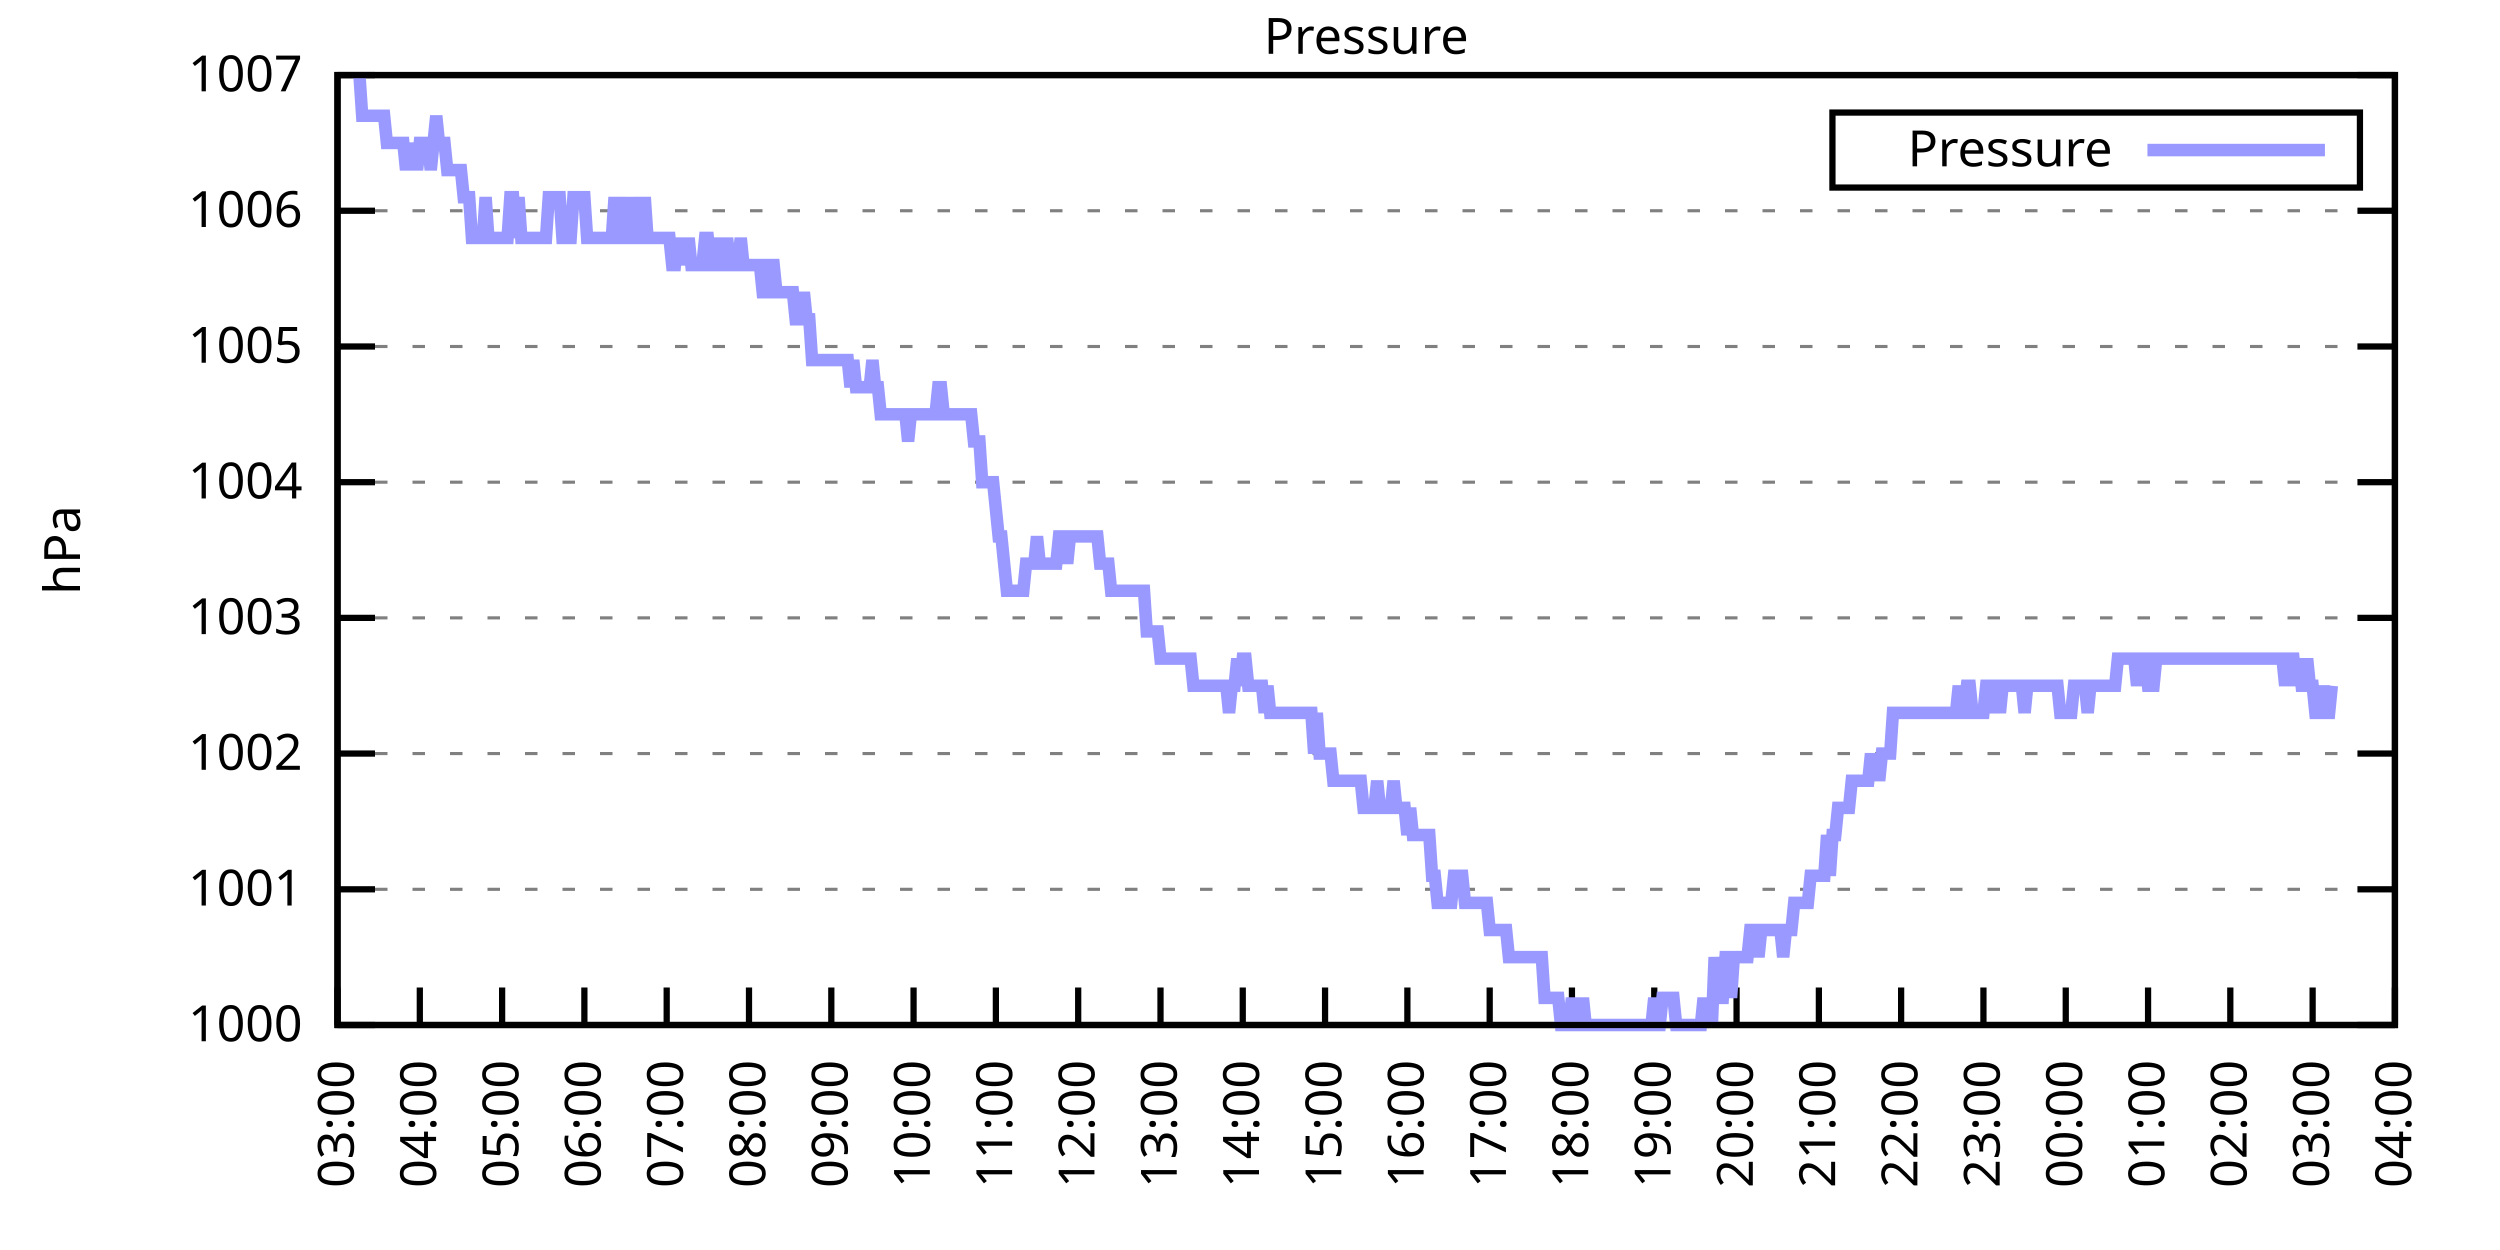
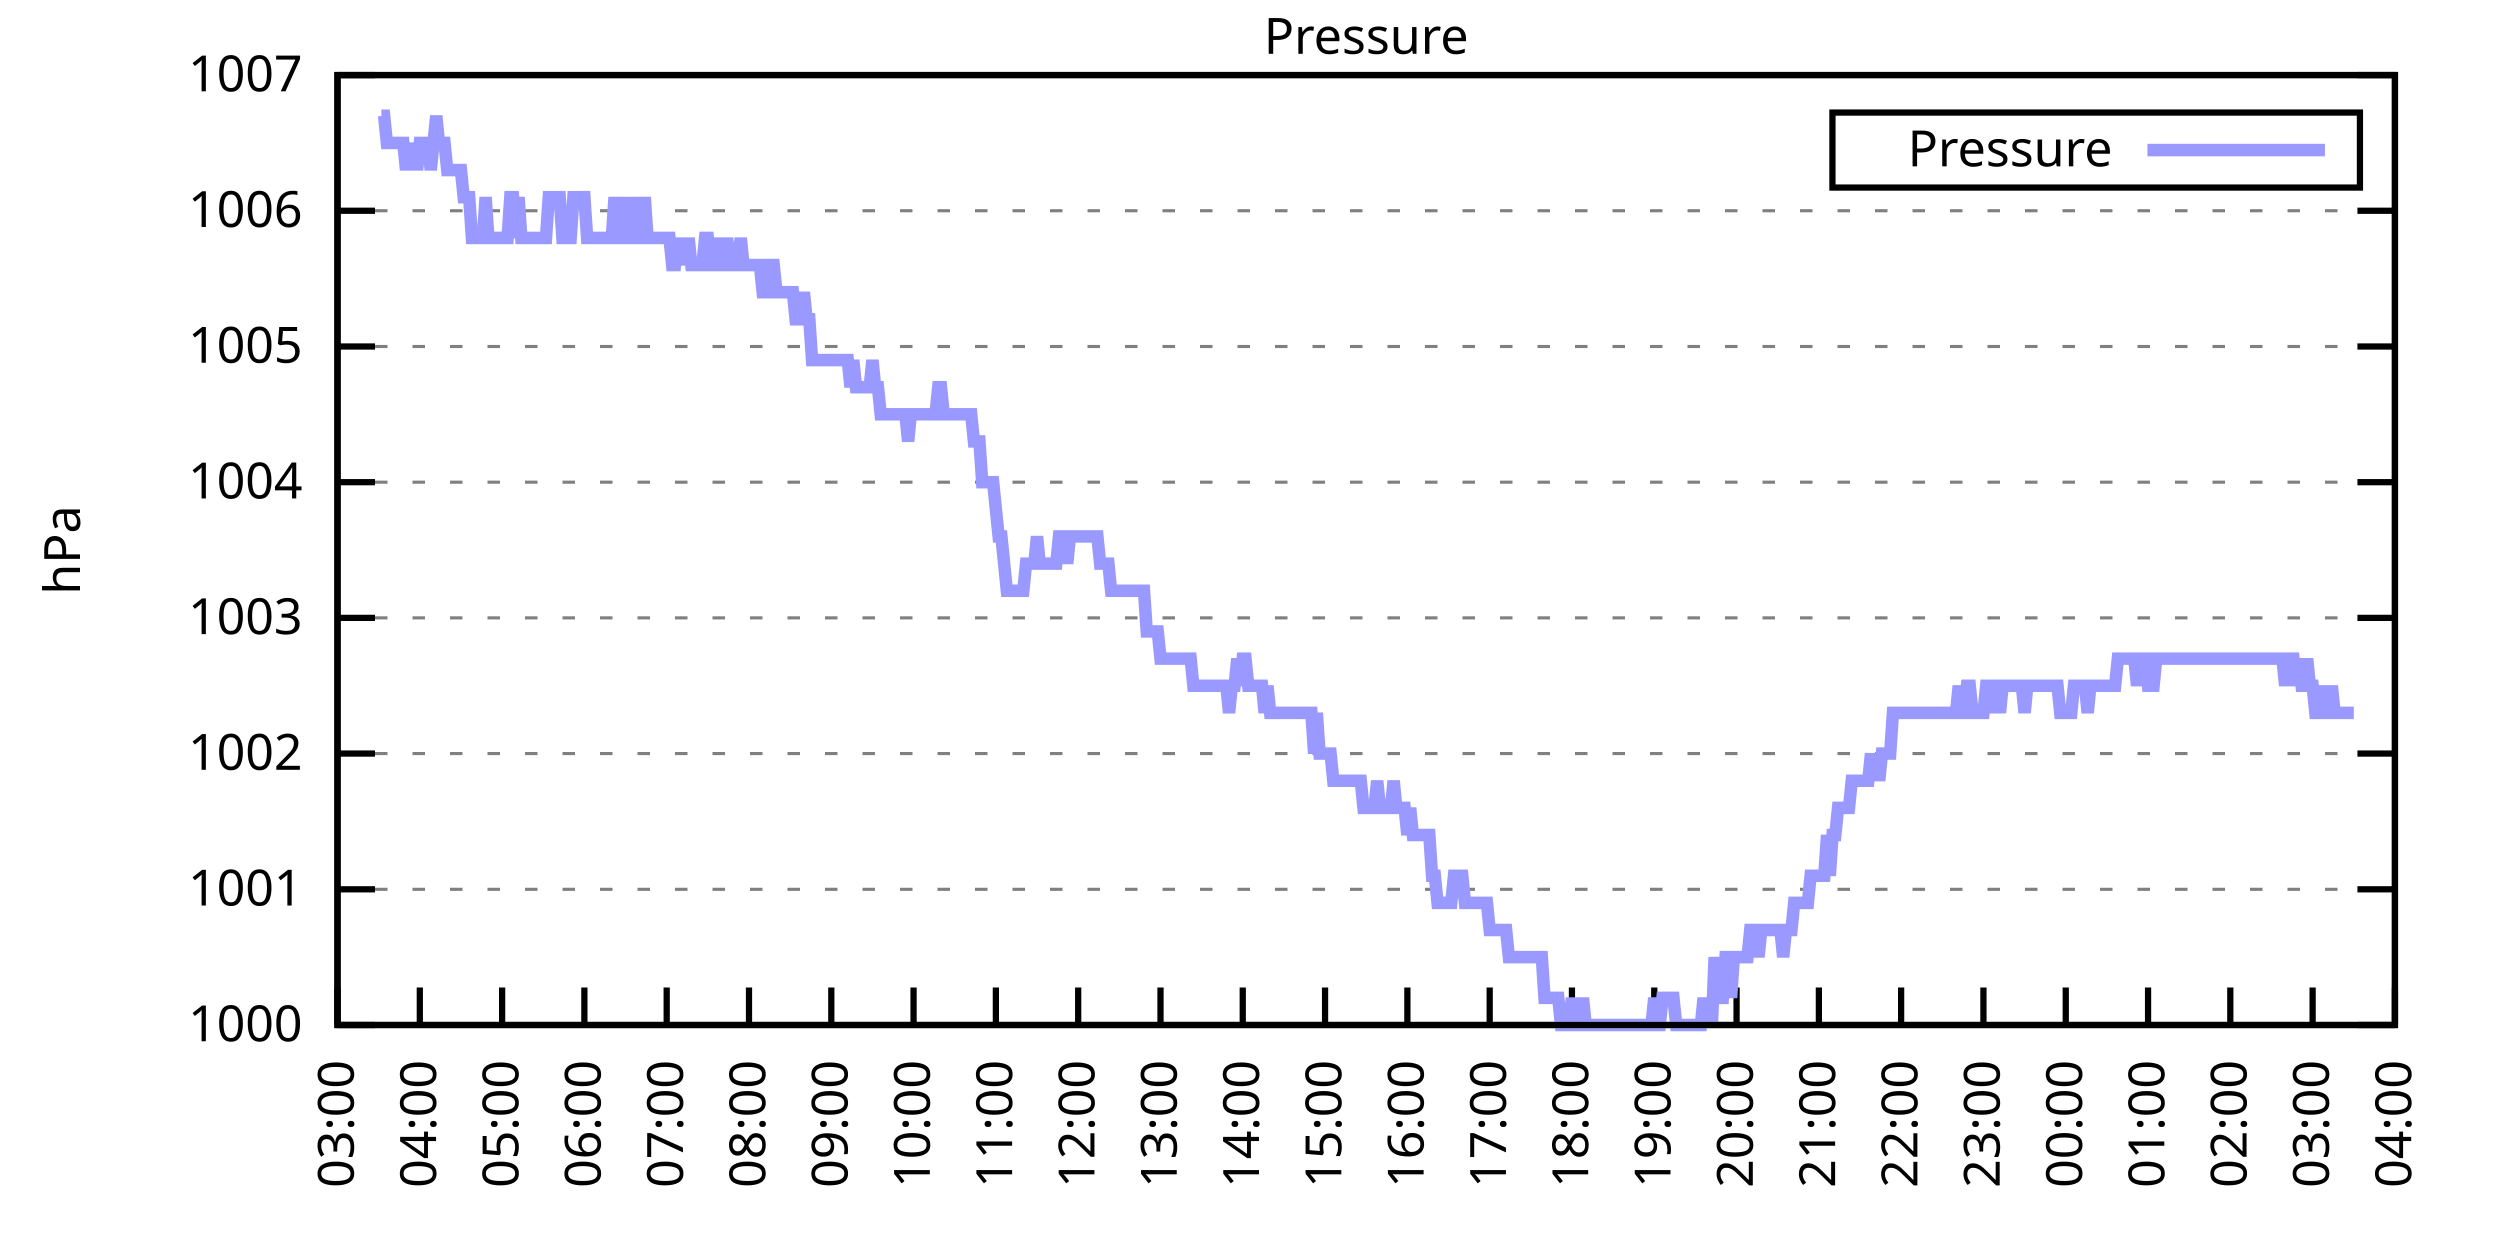
<svg xmlns="http://www.w3.org/2000/svg" xmlns:xlink="http://www.w3.org/1999/xlink" width="400" height="200" viewBox="0 0 400 200">
  <g id="gnuplot_canvas">
    <rect x="0" y="0" width="400" height="200" fill="none" />
    <defs>
      <circle id="gpDot" r="0.5" stroke-width="0.5" stroke="currentColor" />
      <path id="gpPt0" stroke-width="0.333" stroke="currentColor" d="M-1,0 h2 M0,-1 v2" />
      <path id="gpPt1" stroke-width="0.333" stroke="currentColor" d="M-1,-1 L1,1 M1,-1 L-1,1" />
      <path id="gpPt2" stroke-width="0.333" stroke="currentColor" d="M-1,0 L1,0 M0,-1 L0,1 M-1,-1 L1,1 M-1,1 L1,-1" />
      <rect id="gpPt3" stroke-width="0.333" stroke="currentColor" x="-1" y="-1" width="2" height="2" />
      <rect id="gpPt4" stroke-width="0.333" stroke="currentColor" fill="currentColor" x="-1" y="-1" width="2" height="2" />
      <circle id="gpPt5" stroke-width="0.333" stroke="currentColor" cx="0" cy="0" r="1" />
      <use xlink:href="#gpPt5" id="gpPt6" fill="currentColor" stroke="none" />
      <path id="gpPt7" stroke-width="0.333" stroke="currentColor" d="M0,-1.33 L-1.33,0.67 L1.33,0.67 z" />
      <use xlink:href="#gpPt7" id="gpPt8" fill="currentColor" stroke="none" />
      <use xlink:href="#gpPt7" id="gpPt9" stroke="currentColor" transform="rotate(180)" />
      <use xlink:href="#gpPt9" id="gpPt10" fill="currentColor" stroke="none" />
      <use xlink:href="#gpPt3" id="gpPt11" stroke="currentColor" transform="rotate(45)" />
      <use xlink:href="#gpPt11" id="gpPt12" fill="currentColor" stroke="none" />
      <path id="gpPt13" stroke-width="0.333" stroke="currentColor" d="M0,1.330 L1.265,0.411 L0.782,-1.067 L-0.782,-1.076 L-1.265,0.411 z" />
      <use xlink:href="#gpPt13" id="gpPt14" fill="currentColor" stroke="none" />
      <filter id="textbox" filterUnits="objectBoundingBox" x="0" y="0" height="1" width="1">
        <feFlood flood-color="white" flood-opacity="1" result="bgnd" />
        <feComposite in="SourceGraphic" in2="bgnd" operator="atop" />
      </filter>
      <filter id="greybox" filterUnits="objectBoundingBox" x="0" y="0" height="1" width="1">
        <feFlood flood-color="lightgrey" flood-opacity="1" result="grey" />
        <feComposite in="SourceGraphic" in2="grey" operator="atop" />
      </filter>
    </defs>
    <g fill="none" color="white" stroke="currentColor" stroke-width="1.00" stroke-linecap="butt" stroke-linejoin="miter">
</g>
    <g fill="none" color="black" stroke="currentColor" stroke-width="1.00" stroke-linecap="butt" stroke-linejoin="miter">
      <g stroke="none" shape-rendering="crispEdges">
        <polygon fill="rgb(255, 255, 255)" points="54.00,164.00 383.18,164.00 383.18,12.02 54.00,12.02 " />
      </g>
    </g>
    <g fill="none" color="black" stroke="currentColor" stroke-width="1.00" stroke-linecap="butt" stroke-linejoin="miter">
</g>
    <g fill="none" color="black" stroke="black" stroke-width="0.50" stroke-linecap="butt" stroke-linejoin="miter">
</g>
    <g fill="none" color="gray" stroke="currentColor" stroke-width="0.50" stroke-linecap="butt" stroke-linejoin="miter">
      <path stroke="gray" stroke-dasharray="2,4" class="gridline" d="M54.00,164.00 L383.19,164.00  " />
    </g>
    <g fill="none" color="gray" stroke="gray" stroke-width="1.00" stroke-linecap="butt" stroke-linejoin="miter">
</g>
    <g fill="none" color="black" stroke="currentColor" stroke-width="1.00" stroke-linecap="butt" stroke-linejoin="miter">
      <path stroke="black" d="M54.00,164.00 L60.00,164.00 M383.19,164.00 L377.19,164.00  " />
      <g transform="translate(48.40,166.60)" stroke="none" fill="black" font-family="Sans" font-size="8.00" text-anchor="end">
        <text>
          <tspan font-family="Sans"> 1000</tspan>
        </text>
      </g>
    </g>
    <g fill="none" color="black" stroke="currentColor" stroke-width="1.00" stroke-linecap="butt" stroke-linejoin="miter">
</g>
    <g fill="none" color="black" stroke="black" stroke-width="0.50" stroke-linecap="butt" stroke-linejoin="miter">
</g>
    <g fill="none" color="gray" stroke="currentColor" stroke-width="0.50" stroke-linecap="butt" stroke-linejoin="miter">
      <path stroke="gray" stroke-dasharray="2,4" class="gridline" d="M54.00,142.29 L383.19,142.29  " />
    </g>
    <g fill="none" color="gray" stroke="gray" stroke-width="1.00" stroke-linecap="butt" stroke-linejoin="miter">
</g>
    <g fill="none" color="black" stroke="currentColor" stroke-width="1.00" stroke-linecap="butt" stroke-linejoin="miter">
      <path stroke="black" d="M54.00,142.29 L60.00,142.29 M383.19,142.29 L377.19,142.29  " />
      <g transform="translate(48.40,144.89)" stroke="none" fill="black" font-family="Sans" font-size="8.00" text-anchor="end">
        <text>
          <tspan font-family="Sans"> 1001</tspan>
        </text>
      </g>
    </g>
    <g fill="none" color="black" stroke="currentColor" stroke-width="1.00" stroke-linecap="butt" stroke-linejoin="miter">
</g>
    <g fill="none" color="black" stroke="black" stroke-width="0.50" stroke-linecap="butt" stroke-linejoin="miter">
</g>
    <g fill="none" color="gray" stroke="currentColor" stroke-width="0.50" stroke-linecap="butt" stroke-linejoin="miter">
      <path stroke="gray" stroke-dasharray="2,4" class="gridline" d="M54.00,120.57 L383.19,120.57  " />
    </g>
    <g fill="none" color="gray" stroke="gray" stroke-width="1.00" stroke-linecap="butt" stroke-linejoin="miter">
</g>
    <g fill="none" color="black" stroke="currentColor" stroke-width="1.00" stroke-linecap="butt" stroke-linejoin="miter">
      <path stroke="black" d="M54.00,120.57 L60.00,120.57 M383.19,120.57 L377.19,120.57  " />
      <g transform="translate(48.40,123.17)" stroke="none" fill="black" font-family="Sans" font-size="8.00" text-anchor="end">
        <text>
          <tspan font-family="Sans"> 1002</tspan>
        </text>
      </g>
    </g>
    <g fill="none" color="black" stroke="currentColor" stroke-width="1.00" stroke-linecap="butt" stroke-linejoin="miter">
</g>
    <g fill="none" color="black" stroke="black" stroke-width="0.50" stroke-linecap="butt" stroke-linejoin="miter">
</g>
    <g fill="none" color="gray" stroke="currentColor" stroke-width="0.50" stroke-linecap="butt" stroke-linejoin="miter">
      <path stroke="gray" stroke-dasharray="2,4" class="gridline" d="M54.00,98.86 L383.19,98.86  " />
    </g>
    <g fill="none" color="gray" stroke="gray" stroke-width="1.00" stroke-linecap="butt" stroke-linejoin="miter">
</g>
    <g fill="none" color="black" stroke="currentColor" stroke-width="1.00" stroke-linecap="butt" stroke-linejoin="miter">
      <path stroke="black" d="M54.00,98.86 L60.00,98.86 M383.19,98.86 L377.19,98.86  " />
      <g transform="translate(48.40,101.46)" stroke="none" fill="black" font-family="Sans" font-size="8.00" text-anchor="end">
        <text>
          <tspan font-family="Sans"> 1003</tspan>
        </text>
      </g>
    </g>
    <g fill="none" color="black" stroke="currentColor" stroke-width="1.00" stroke-linecap="butt" stroke-linejoin="miter">
</g>
    <g fill="none" color="black" stroke="black" stroke-width="0.50" stroke-linecap="butt" stroke-linejoin="miter">
</g>
    <g fill="none" color="gray" stroke="currentColor" stroke-width="0.50" stroke-linecap="butt" stroke-linejoin="miter">
      <path stroke="gray" stroke-dasharray="2,4" class="gridline" d="M54.00,77.15 L383.19,77.15  " />
    </g>
    <g fill="none" color="gray" stroke="gray" stroke-width="1.00" stroke-linecap="butt" stroke-linejoin="miter">
</g>
    <g fill="none" color="black" stroke="currentColor" stroke-width="1.00" stroke-linecap="butt" stroke-linejoin="miter">
      <path stroke="black" d="M54.00,77.15 L60.00,77.15 M383.19,77.15 L377.19,77.15  " />
      <g transform="translate(48.40,79.75)" stroke="none" fill="black" font-family="Sans" font-size="8.00" text-anchor="end">
        <text>
          <tspan font-family="Sans"> 1004</tspan>
        </text>
      </g>
    </g>
    <g fill="none" color="black" stroke="currentColor" stroke-width="1.00" stroke-linecap="butt" stroke-linejoin="miter">
</g>
    <g fill="none" color="black" stroke="black" stroke-width="0.50" stroke-linecap="butt" stroke-linejoin="miter">
</g>
    <g fill="none" color="gray" stroke="currentColor" stroke-width="0.50" stroke-linecap="butt" stroke-linejoin="miter">
      <path stroke="gray" stroke-dasharray="2,4" class="gridline" d="M54.00,55.44 L383.19,55.44  " />
    </g>
    <g fill="none" color="gray" stroke="gray" stroke-width="1.00" stroke-linecap="butt" stroke-linejoin="miter">
</g>
    <g fill="none" color="black" stroke="currentColor" stroke-width="1.00" stroke-linecap="butt" stroke-linejoin="miter">
      <path stroke="black" d="M54.00,55.44 L60.00,55.44 M383.19,55.44 L377.19,55.44  " />
      <g transform="translate(48.40,58.04)" stroke="none" fill="black" font-family="Sans" font-size="8.00" text-anchor="end">
        <text>
          <tspan font-family="Sans"> 1005</tspan>
        </text>
      </g>
    </g>
    <g fill="none" color="black" stroke="currentColor" stroke-width="1.00" stroke-linecap="butt" stroke-linejoin="miter">
</g>
    <g fill="none" color="black" stroke="black" stroke-width="0.50" stroke-linecap="butt" stroke-linejoin="miter">
</g>
    <g fill="none" color="gray" stroke="currentColor" stroke-width="0.50" stroke-linecap="butt" stroke-linejoin="miter">
      <path stroke="gray" stroke-dasharray="2,4" class="gridline" d="M54.00,33.72 L383.19,33.72  " />
    </g>
    <g fill="none" color="gray" stroke="gray" stroke-width="1.00" stroke-linecap="butt" stroke-linejoin="miter">
</g>
    <g fill="none" color="black" stroke="currentColor" stroke-width="1.00" stroke-linecap="butt" stroke-linejoin="miter">
      <path stroke="black" d="M54.00,33.72 L60.00,33.72 M383.19,33.72 L377.19,33.72  " />
      <g transform="translate(48.40,36.32)" stroke="none" fill="black" font-family="Sans" font-size="8.00" text-anchor="end">
        <text>
          <tspan font-family="Sans"> 1006</tspan>
        </text>
      </g>
    </g>
    <g fill="none" color="black" stroke="currentColor" stroke-width="1.00" stroke-linecap="butt" stroke-linejoin="miter">
</g>
    <g fill="none" color="black" stroke="black" stroke-width="0.50" stroke-linecap="butt" stroke-linejoin="miter">
</g>
    <g fill="none" color="gray" stroke="currentColor" stroke-width="0.50" stroke-linecap="butt" stroke-linejoin="miter">
      <path stroke="gray" stroke-dasharray="2,4" class="gridline" d="M54.00,12.01 L383.19,12.01  " />
    </g>
    <g fill="none" color="gray" stroke="gray" stroke-width="1.00" stroke-linecap="butt" stroke-linejoin="miter">
</g>
    <g fill="none" color="black" stroke="currentColor" stroke-width="1.00" stroke-linecap="butt" stroke-linejoin="miter">
      <path stroke="black" d="M54.00,12.01 L60.00,12.01 M383.19,12.01 L377.19,12.01  " />
      <g transform="translate(48.40,14.61)" stroke="none" fill="black" font-family="Sans" font-size="8.00" text-anchor="end">
        <text>
          <tspan font-family="Sans"> 1007</tspan>
        </text>
      </g>
    </g>
    <g fill="none" color="black" stroke="currentColor" stroke-width="1.00" stroke-linecap="butt" stroke-linejoin="miter">
      <path stroke="black" d="M54.00,164.00 L54.00,158.00  " />
      <g transform="translate(56.60,169.60) rotate(270.00)" stroke="none" fill="black" font-family="Sans" font-size="8.00" text-anchor="end">
        <text>
          <tspan font-family="Sans">03:00</tspan>
        </text>
      </g>
    </g>
    <g fill="none" color="black" stroke="currentColor" stroke-width="1.00" stroke-linecap="butt" stroke-linejoin="miter">
      <path stroke="black" d="M67.17,164.00 L67.17,158.00  " />
      <g transform="translate(69.77,169.60) rotate(270.00)" stroke="none" fill="black" font-family="Sans" font-size="8.00" text-anchor="end">
        <text>
          <tspan font-family="Sans">04:00</tspan>
        </text>
      </g>
    </g>
    <g fill="none" color="black" stroke="currentColor" stroke-width="1.00" stroke-linecap="butt" stroke-linejoin="miter">
      <path stroke="black" d="M80.34,164.00 L80.34,158.00  " />
      <g transform="translate(82.94,169.60) rotate(270.00)" stroke="none" fill="black" font-family="Sans" font-size="8.00" text-anchor="end">
        <text>
          <tspan font-family="Sans">05:00</tspan>
        </text>
      </g>
    </g>
    <g fill="none" color="black" stroke="currentColor" stroke-width="1.00" stroke-linecap="butt" stroke-linejoin="miter">
      <path stroke="black" d="M93.50,164.00 L93.50,158.00  " />
      <g transform="translate(96.10,169.60) rotate(270.00)" stroke="none" fill="black" font-family="Sans" font-size="8.00" text-anchor="end">
        <text>
          <tspan font-family="Sans">06:00</tspan>
        </text>
      </g>
    </g>
    <g fill="none" color="black" stroke="currentColor" stroke-width="1.00" stroke-linecap="butt" stroke-linejoin="miter">
      <path stroke="black" d="M106.67,164.00 L106.67,158.00  " />
      <g transform="translate(109.27,169.60) rotate(270.00)" stroke="none" fill="black" font-family="Sans" font-size="8.00" text-anchor="end">
        <text>
          <tspan font-family="Sans">07:00</tspan>
        </text>
      </g>
    </g>
    <g fill="none" color="black" stroke="currentColor" stroke-width="1.00" stroke-linecap="butt" stroke-linejoin="miter">
      <path stroke="black" d="M119.84,164.00 L119.84,158.00  " />
      <g transform="translate(122.44,169.60) rotate(270.00)" stroke="none" fill="black" font-family="Sans" font-size="8.00" text-anchor="end">
        <text>
          <tspan font-family="Sans">08:00</tspan>
        </text>
      </g>
    </g>
    <g fill="none" color="black" stroke="currentColor" stroke-width="1.00" stroke-linecap="butt" stroke-linejoin="miter">
      <path stroke="black" d="M133.01,164.00 L133.01,158.00  " />
      <g transform="translate(135.61,169.60) rotate(270.00)" stroke="none" fill="black" font-family="Sans" font-size="8.00" text-anchor="end">
        <text>
          <tspan font-family="Sans">09:00</tspan>
        </text>
      </g>
    </g>
    <g fill="none" color="black" stroke="currentColor" stroke-width="1.00" stroke-linecap="butt" stroke-linejoin="miter">
      <path stroke="black" d="M146.17,164.00 L146.17,158.00  " />
      <g transform="translate(148.77,169.60) rotate(270.00)" stroke="none" fill="black" font-family="Sans" font-size="8.00" text-anchor="end">
        <text>
          <tspan font-family="Sans">10:00</tspan>
        </text>
      </g>
    </g>
    <g fill="none" color="black" stroke="currentColor" stroke-width="1.00" stroke-linecap="butt" stroke-linejoin="miter">
      <path stroke="black" d="M159.34,164.00 L159.34,158.00  " />
      <g transform="translate(161.94,169.60) rotate(270.00)" stroke="none" fill="black" font-family="Sans" font-size="8.00" text-anchor="end">
        <text>
          <tspan font-family="Sans">11:00</tspan>
        </text>
      </g>
    </g>
    <g fill="none" color="black" stroke="currentColor" stroke-width="1.00" stroke-linecap="butt" stroke-linejoin="miter">
      <path stroke="black" d="M172.51,164.00 L172.51,158.00  " />
      <g transform="translate(175.11,169.60) rotate(270.00)" stroke="none" fill="black" font-family="Sans" font-size="8.00" text-anchor="end">
        <text>
          <tspan font-family="Sans">12:00</tspan>
        </text>
      </g>
    </g>
    <g fill="none" color="black" stroke="currentColor" stroke-width="1.00" stroke-linecap="butt" stroke-linejoin="miter">
      <path stroke="black" d="M185.68,164.00 L185.68,158.00  " />
      <g transform="translate(188.28,169.60) rotate(270.00)" stroke="none" fill="black" font-family="Sans" font-size="8.00" text-anchor="end">
        <text>
          <tspan font-family="Sans">13:00</tspan>
        </text>
      </g>
    </g>
    <g fill="none" color="black" stroke="currentColor" stroke-width="1.00" stroke-linecap="butt" stroke-linejoin="miter">
      <path stroke="black" d="M198.84,164.00 L198.84,158.00  " />
      <g transform="translate(201.44,169.60) rotate(270.00)" stroke="none" fill="black" font-family="Sans" font-size="8.00" text-anchor="end">
        <text>
          <tspan font-family="Sans">14:00</tspan>
        </text>
      </g>
    </g>
    <g fill="none" color="black" stroke="currentColor" stroke-width="1.00" stroke-linecap="butt" stroke-linejoin="miter">
      <path stroke="black" d="M212.01,164.00 L212.01,158.00  " />
      <g transform="translate(214.61,169.60) rotate(270.00)" stroke="none" fill="black" font-family="Sans" font-size="8.00" text-anchor="end">
        <text>
          <tspan font-family="Sans">15:00</tspan>
        </text>
      </g>
    </g>
    <g fill="none" color="black" stroke="currentColor" stroke-width="1.00" stroke-linecap="butt" stroke-linejoin="miter">
      <path stroke="black" d="M225.18,164.00 L225.18,158.00  " />
      <g transform="translate(227.78,169.60) rotate(270.00)" stroke="none" fill="black" font-family="Sans" font-size="8.00" text-anchor="end">
        <text>
          <tspan font-family="Sans">16:00</tspan>
        </text>
      </g>
    </g>
    <g fill="none" color="black" stroke="currentColor" stroke-width="1.00" stroke-linecap="butt" stroke-linejoin="miter">
      <path stroke="black" d="M238.35,164.00 L238.35,158.00  " />
      <g transform="translate(240.95,169.60) rotate(270.00)" stroke="none" fill="black" font-family="Sans" font-size="8.00" text-anchor="end">
        <text>
          <tspan font-family="Sans">17:00</tspan>
        </text>
      </g>
    </g>
    <g fill="none" color="black" stroke="currentColor" stroke-width="1.00" stroke-linecap="butt" stroke-linejoin="miter">
      <path stroke="black" d="M251.51,164.00 L251.51,158.00  " />
      <g transform="translate(254.11,169.60) rotate(270.00)" stroke="none" fill="black" font-family="Sans" font-size="8.00" text-anchor="end">
        <text>
          <tspan font-family="Sans">18:00</tspan>
        </text>
      </g>
    </g>
    <g fill="none" color="black" stroke="currentColor" stroke-width="1.00" stroke-linecap="butt" stroke-linejoin="miter">
      <path stroke="black" d="M264.68,164.00 L264.68,158.00  " />
      <g transform="translate(267.28,169.60) rotate(270.00)" stroke="none" fill="black" font-family="Sans" font-size="8.00" text-anchor="end">
        <text>
          <tspan font-family="Sans">19:00</tspan>
        </text>
      </g>
    </g>
    <g fill="none" color="black" stroke="currentColor" stroke-width="1.00" stroke-linecap="butt" stroke-linejoin="miter">
      <path stroke="black" d="M277.85,164.00 L277.85,158.00  " />
      <g transform="translate(280.45,169.60) rotate(270.00)" stroke="none" fill="black" font-family="Sans" font-size="8.00" text-anchor="end">
        <text>
          <tspan font-family="Sans">20:00</tspan>
        </text>
      </g>
    </g>
    <g fill="none" color="black" stroke="currentColor" stroke-width="1.00" stroke-linecap="butt" stroke-linejoin="miter">
      <path stroke="black" d="M291.02,164.00 L291.02,158.00  " />
      <g transform="translate(293.62,169.60) rotate(270.00)" stroke="none" fill="black" font-family="Sans" font-size="8.00" text-anchor="end">
        <text>
          <tspan font-family="Sans">21:00</tspan>
        </text>
      </g>
    </g>
    <g fill="none" color="black" stroke="currentColor" stroke-width="1.00" stroke-linecap="butt" stroke-linejoin="miter">
      <path stroke="black" d="M304.18,164.00 L304.18,158.00  " />
      <g transform="translate(306.78,169.60) rotate(270.00)" stroke="none" fill="black" font-family="Sans" font-size="8.00" text-anchor="end">
        <text>
          <tspan font-family="Sans">22:00</tspan>
        </text>
      </g>
    </g>
    <g fill="none" color="black" stroke="currentColor" stroke-width="1.00" stroke-linecap="butt" stroke-linejoin="miter">
      <path stroke="black" d="M317.35,164.00 L317.35,158.00  " />
      <g transform="translate(319.95,169.60) rotate(270.00)" stroke="none" fill="black" font-family="Sans" font-size="8.00" text-anchor="end">
        <text>
          <tspan font-family="Sans">23:00</tspan>
        </text>
      </g>
    </g>
    <g fill="none" color="black" stroke="currentColor" stroke-width="1.00" stroke-linecap="butt" stroke-linejoin="miter">
      <path stroke="black" d="M330.52,164.00 L330.52,158.00  " />
      <g transform="translate(333.12,169.60) rotate(270.00)" stroke="none" fill="black" font-family="Sans" font-size="8.00" text-anchor="end">
        <text>
          <tspan font-family="Sans">00:00</tspan>
        </text>
      </g>
    </g>
    <g fill="none" color="black" stroke="currentColor" stroke-width="1.00" stroke-linecap="butt" stroke-linejoin="miter">
      <path stroke="black" d="M343.69,164.00 L343.69,158.00  " />
      <g transform="translate(346.29,169.60) rotate(270.00)" stroke="none" fill="black" font-family="Sans" font-size="8.00" text-anchor="end">
        <text>
          <tspan font-family="Sans">01:00</tspan>
        </text>
      </g>
    </g>
    <g fill="none" color="black" stroke="currentColor" stroke-width="1.00" stroke-linecap="butt" stroke-linejoin="miter">
      <path stroke="black" d="M356.85,164.00 L356.85,158.00  " />
      <g transform="translate(359.45,169.60) rotate(270.00)" stroke="none" fill="black" font-family="Sans" font-size="8.00" text-anchor="end">
        <text>
          <tspan font-family="Sans">02:00</tspan>
        </text>
      </g>
    </g>
    <g fill="none" color="black" stroke="currentColor" stroke-width="1.00" stroke-linecap="butt" stroke-linejoin="miter">
      <path stroke="black" d="M370.02,164.00 L370.02,158.00  " />
      <g transform="translate(372.62,169.60) rotate(270.00)" stroke="none" fill="black" font-family="Sans" font-size="8.00" text-anchor="end">
        <text>
          <tspan font-family="Sans">03:00</tspan>
        </text>
      </g>
    </g>
    <g fill="none" color="black" stroke="currentColor" stroke-width="1.00" stroke-linecap="butt" stroke-linejoin="miter">
      <path stroke="black" d="M383.19,164.00 L383.19,158.00  " />
      <g transform="translate(385.79,169.60) rotate(270.00)" stroke="none" fill="black" font-family="Sans" font-size="8.00" text-anchor="end">
        <text>
          <tspan font-family="Sans">04:00</tspan>
        </text>
      </g>
    </g>
    <g fill="none" color="black" stroke="currentColor" stroke-width="1.00" stroke-linecap="butt" stroke-linejoin="miter">
</g>
    <g fill="none" color="black" stroke="currentColor" stroke-width="1.00" stroke-linecap="butt" stroke-linejoin="miter">
      <path stroke="black" d="M54.00,12.01 L54.00,164.00 L383.19,164.00 L383.19,12.01 L54.00,12.01 Z  " />
    </g>
    <g fill="none" color="black" stroke="currentColor" stroke-width="1.00" stroke-linecap="butt" stroke-linejoin="miter">
</g>
    <g fill="none" color="black" stroke="currentColor" stroke-width="1.00" stroke-linecap="butt" stroke-linejoin="miter">
      <path stroke="black" d="M293.19,30.01 L293.19,18.01 L377.59,18.01 L377.59,30.01 L293.19,30.01 Z  " />
    </g>
    <g id="Pressure_plot_1">
      <g fill="none" color="white" stroke="black" stroke-width="2.00" stroke-linecap="butt" stroke-linejoin="miter">
</g>
      <g fill="none" color="black" stroke="currentColor" stroke-width="2.00" stroke-linecap="butt" stroke-linejoin="miter">
        <g transform="translate(337.99,26.61)" stroke="none" fill="black" font-family="Sans" font-size="8.00" text-anchor="end">
          <text>
            <tspan font-family="Sans">Pressure</tspan>
          </text>
        </g>
      </g>
      <g fill="none" color="black" stroke="currentColor" stroke-width="2.00" stroke-linecap="butt" stroke-linejoin="miter">
-         <path stroke="rgb(153, 153, 255)" d="M343.59,24.01 L371.99,24.01 M57.51,12.01 L57.95,18.52 L58.39,18.52 L58.83,18.52 L59.27,18.52 L59.71,18.52   L60.14,18.52 L60.58,18.52 L61.02,18.52 L61.46,18.52 L61.90,22.87 L62.34,22.87 L62.78,22.87 L63.22,22.87   L63.66,22.87 L64.10,22.87 L64.53,22.87 L64.97,27.21 L65.41,22.87 L65.85,27.21 L66.29,22.87 L66.73,27.21   L67.17,22.87 L67.61,22.87 L68.05,22.87 L68.48,22.87 L68.92,27.21 L69.36,22.87 L69.80,18.52 L70.24,22.87   L70.68,22.87 L71.12,22.87 L71.56,27.21 L72.00,27.21 L72.43,27.21 L72.87,27.21 L73.31,27.21 L73.75,27.21   L74.19,31.55 L74.63,31.55 L75.07,31.55 L75.51,38.07 L75.95,38.07 L76.38,38.07 L76.82,38.07 L77.26,38.07   L77.70,31.55 L78.14,38.07 L78.58,38.07 L79.02,38.07 L79.46,38.07 L79.90,38.07 L80.34,38.07 L80.77,38.07   L81.21,38.07 L81.65,31.55 L82.09,31.55 L82.53,38.07 L82.97,31.55 L83.41,38.07 L83.85,38.07 L84.29,38.07   L84.72,38.07 L85.16,38.07 L85.60,38.07 L86.04,38.07 L86.48,38.07 L86.92,38.07 L87.36,38.07 L87.80,31.55   L88.24,31.55 L88.67,31.55 L89.11,31.55 L89.55,31.55 L89.99,38.07 L90.43,38.07 L90.87,38.07 L91.31,38.07   L91.75,31.55 L92.19,31.55 L92.62,31.55 L93.06,31.55 L93.50,31.55 L93.94,38.07 L94.38,38.07 L94.82,38.07   L95.26,38.07 L95.70,38.07 L96.14,38.07 L96.58,38.07 L97.01,38.07 L97.45,38.07 L97.89,38.07 L98.33,31.55   L98.77,38.07 L99.21,31.55 L99.65,38.07 L100.09,38.07 L100.53,38.07 L100.96,31.55 L101.40,38.07 L101.84,38.07   L102.28,31.55 L102.72,38.07 L103.16,31.55 L103.60,38.07 L104.04,38.07 L104.48,38.07 L104.91,38.07 L105.35,38.07   L105.79,38.07 L106.23,38.07 L106.67,38.07 L107.11,38.07 L107.55,42.41 L107.99,42.41 L108.43,38.07 L108.87,42.41   L109.30,38.07 L109.74,42.41 L110.18,38.07 L110.62,42.41 L111.06,42.41 L111.50,42.41 L111.94,42.41 L112.38,42.41   L112.82,38.07 L113.25,38.07 L113.69,42.41 L114.13,42.41 L114.57,38.07 L115.01,42.41 L115.45,42.41 L115.89,42.41   L116.33,38.07 L116.77,42.41 L117.20,42.41 L117.64,42.41 L118.08,42.41 L118.52,38.07 L118.96,42.41 L119.40,42.41   L119.84,42.41 L120.28,42.41 L120.72,42.41 L121.15,42.41 L121.59,42.41 L122.03,46.75 L122.47,46.75 L122.91,46.75   L123.35,42.41 L123.79,42.41 L124.23,46.75 L124.67,46.75 L125.11,46.75 L125.54,46.75 L125.98,46.75 L126.42,46.75   L126.86,46.75 L127.30,51.09 L127.74,51.09 L128.18,51.09 L128.62,46.75 L129.06,51.09 L129.49,51.09 L129.93,57.61   L130.37,57.61 L130.81,57.61 L131.25,57.61 L131.69,57.61 L132.13,57.61 L132.57,57.61 L133.01,57.61 L133.44,57.61   L133.88,57.61 L134.32,57.61 L134.76,57.61 L135.20,57.61 L135.64,57.61 L136.08,61.95 L136.52,57.61 L136.96,61.95   L137.39,61.95 L137.83,61.95 L138.27,61.95 L138.71,61.95 L139.15,61.95 L139.59,57.61 L140.03,61.95 L140.47,61.95   L140.91,66.29 L141.35,66.29 L141.78,66.29 L142.22,66.29 L142.66,66.29 L143.10,66.29 L143.54,66.29 L143.98,66.29   L144.42,66.29 L144.86,66.29 L145.30,70.63 L145.73,66.29 L146.17,66.29 L146.61,66.29 L147.05,66.29 L147.49,66.29   L147.93,66.29 L148.37,66.29 L148.81,66.29 L149.25,66.29 L149.68,66.29 L150.12,61.95 L150.56,61.95 L151.00,66.29   L151.44,66.29 L151.88,66.29 L152.32,66.29 L152.76,66.29 L153.20,66.29 L153.63,66.29 L154.07,66.29 L154.51,66.29   L154.95,66.29 L155.39,66.29 L155.83,70.63 L156.27,70.63 L156.71,70.63 L157.15,77.15 L157.59,77.15 L158.02,77.15   L158.46,77.15 L158.90,77.15 L159.34,81.49 L159.78,85.83 L160.22,85.83 L160.66,90.18 L161.10,94.52 L161.54,94.52   L161.97,94.52 L162.41,94.52 L162.85,94.52 L163.29,94.52 L163.73,94.52 L164.17,90.18 L164.61,90.18 L165.05,90.18   L165.49,90.18 L165.92,85.83 L166.36,90.18 L166.80,90.18 L167.24,90.18 L167.68,90.18 L168.12,90.18 L168.56,90.18   L169.00,90.18 L169.44,85.83 L169.87,85.83 L170.31,85.83 L170.75,90.18 L171.19,85.83 L171.63,85.83 L172.07,85.83   L172.51,85.83 L172.95,85.83 L173.39,85.83 L173.83,85.83 L174.26,85.83 L174.70,85.83 L175.14,85.83 L175.58,85.83   L176.02,90.18 L176.46,90.18 L176.90,90.18 L177.34,90.18 L177.78,94.52 L178.21,94.52 L178.65,94.52 L179.09,94.52   L179.53,94.52 L179.97,94.52 L180.41,94.52 L180.85,94.52 L181.29,94.52 L181.73,94.52 L182.16,94.52 L182.60,94.52   L183.04,94.52 L183.48,101.03 L183.92,101.03 L184.36,101.03 L184.80,101.03 L185.24,101.03 L185.68,105.38 L186.11,105.38   L186.55,105.38 L186.99,105.38 L187.43,105.38 L187.87,105.38 L188.31,105.38 L188.75,105.38 L189.19,105.38 L189.63,105.38   L190.07,105.38 L190.50,105.38 L190.94,109.72 L191.38,109.72 L191.82,109.72 L192.26,109.72 L192.70,109.72 L193.14,109.72   L193.58,109.72 L194.02,109.72 L194.45,109.72 L194.89,109.72 L195.33,109.72 L195.77,109.72 L196.21,109.72 L196.65,114.06   L197.09,109.72 L197.53,109.72 L197.97,105.38 L198.40,109.72 L198.84,105.38 L199.28,105.38 L199.72,109.72 L200.16,109.72   L200.60,109.72 L201.04,109.72 L201.48,109.72 L201.92,109.72 L202.35,114.06 L202.79,109.72 L203.23,114.06 L203.67,114.06   L204.11,114.06 L204.55,114.06 L204.99,114.06 L205.43,114.06 L205.87,114.06 L206.31,114.06 L206.74,114.06 L207.18,114.06   L207.62,114.06 L208.06,114.06 L208.50,114.06 L208.94,114.06 L209.38,114.06 L209.82,114.06 L210.26,120.57 L210.69,114.06   L211.13,120.57 L211.57,120.57 L212.01,120.57 L212.45,120.57 L212.89,120.57 L213.33,124.92 L213.77,124.92 L214.21,124.92   L214.64,124.92 L215.08,124.92 L215.52,124.92 L215.96,124.92 L216.40,124.92 L216.84,124.92 L217.28,124.92 L217.72,124.92   L218.16,129.26 L218.60,129.26 L219.03,129.26 L219.47,129.26 L219.91,129.26 L220.35,124.92 L220.79,129.26 L221.23,129.26   L221.67,129.26 L222.11,129.26 L222.55,129.26 L222.98,124.92 L223.42,129.26 L223.86,129.26 L224.30,129.26 L224.74,129.26   L225.18,133.60 L225.62,129.26 L226.06,133.60 L226.50,133.60 L226.93,133.60 L227.37,133.60 L227.81,133.60 L228.25,133.60   L228.69,133.60 L229.13,140.12 L229.57,140.12 L230.01,144.46 L230.45,144.46 L230.88,144.46 L231.32,144.46 L231.76,144.46   L232.20,144.46 L232.64,140.12 L233.08,140.12 L233.52,140.12 L233.96,140.12 L234.40,144.46 L234.84,144.46 L235.27,144.46   L235.71,144.46 L236.15,144.46 L236.59,144.46 L237.03,144.46 L237.47,144.46 L237.91,144.46 L238.35,148.80 L238.79,148.80   L239.22,148.80 L239.66,148.80 L240.10,148.80 L240.54,148.80 L240.98,148.80 L241.42,153.14 L241.86,153.14 L242.30,153.14   L242.74,153.14 L243.17,153.14 L243.61,153.14 L244.05,153.14 L244.49,153.14 L244.93,153.14 L245.37,153.14 L245.81,153.14   L246.25,153.14 L246.69,153.14 L247.12,159.66 L247.56,159.66 L248.00,159.66 L248.44,159.66 L248.88,159.66 L249.32,159.66   L249.76,164.00 L250.20,164.00 L250.64,164.00 L251.08,164.00 L251.51,159.66 L251.95,164.00 L252.39,164.00 L252.83,164.00   L253.27,159.66 L253.71,164.00 L254.15,164.00 L254.59,164.00 L255.03,164.00 L255.46,164.00 L255.90,164.00 L256.34,164.00   L256.78,164.00 L257.22,164.00 L257.66,164.00 L258.10,164.00 L258.54,164.00 L258.98,164.00 L259.41,164.00 L259.85,164.00   L260.29,164.00 L260.73,164.00 L261.17,164.00 L261.61,164.00 L262.05,164.00 L262.49,164.00 L262.93,164.00 L263.36,164.00   L263.80,164.00 L264.24,164.00 L264.68,159.66 L265.12,164.00 L265.56,164.00 L266.00,159.66 L266.44,159.66 L266.88,159.66   L267.32,159.66 L267.75,159.66 L268.19,164.00 L268.63,164.00 L269.07,164.00 L269.51,164.00 L269.95,164.00 L270.39,164.00   L270.83,164.00 L271.27,164.00 L271.70,164.00 L272.14,164.00 L272.58,159.66 L273.02,164.00 L273.46,159.66 L273.90,164.00   L274.34,153.14 L274.78,159.66 L275.22,159.66 L275.65,159.66 L276.09,153.14 L276.53,153.14 L276.97,159.66 L277.41,153.14   L277.85,153.14 L278.29,153.14 L278.73,153.14 L279.17,153.14 L279.60,153.14 L280.04,148.80 L280.48,148.80 L280.92,148.80   L281.36,153.14 L281.80,148.80 L282.24,148.80 L282.68,148.80 L283.12,148.80 L283.56,148.80 L283.99,148.80 L284.43,148.80   L284.87,148.80 L285.31,153.14 L285.75,148.80 L286.19,148.80 L286.63,148.80 L287.07,144.46 L287.51,144.46 L287.94,144.46   L288.38,144.46 L288.82,144.46 L289.26,144.46 L289.70,140.12 L290.14,140.12 L290.58,140.12 L291.02,140.12 L291.46,140.12   L291.89,140.12 L292.33,133.60 L292.77,140.12 L293.21,133.60 L293.65,133.60 L294.09,129.26 L294.53,129.26 L294.97,129.26   L295.41,129.26 L295.84,129.26 L296.28,124.92 L296.72,124.92 L297.16,124.92 L297.60,124.92 L298.04,124.92 L298.48,124.92   L298.92,124.92 L299.36,120.57 L299.80,124.92 L300.23,120.57 L300.67,124.92 L301.11,120.57 L301.55,120.57 L301.99,120.57   L302.43,120.57 L302.87,114.06 L303.31,114.06 L303.75,114.06 L304.18,114.06 L304.62,114.06 L305.06,114.06 L305.50,114.06   L305.94,114.06 L306.38,114.06 L306.82,114.06 L307.26,114.06 L307.70,114.06 L308.13,114.06 L308.57,114.06 L309.01,114.06   L309.45,114.06 L309.89,114.06 L310.33,114.06 L310.77,114.06 L311.21,114.06 L311.65,114.06 L312.08,114.06 L312.52,114.06   L312.96,114.06 L313.40,109.72 L313.84,114.06 L314.28,114.06 L314.72,109.72 L315.16,109.72 L315.60,114.06 L316.04,114.06   L316.47,114.06 L316.91,114.06 L317.35,114.06 L317.79,109.72 L318.23,109.72 L318.67,109.72 L319.11,114.06 L319.55,109.72   L319.99,114.06 L320.42,109.72 L320.86,109.72 L321.30,109.72 L321.74,109.72 L322.18,109.72 L322.62,109.72 L323.06,109.72   L323.50,109.72 L323.94,114.06 L324.37,109.72 L324.81,109.72 L325.25,109.72 L325.69,109.72 L326.13,109.72 L326.57,109.72   L327.01,109.72 L327.45,109.72 L327.89,109.72 L328.33,109.72 L328.76,109.72 L329.20,109.72 L329.64,114.06 L330.08,114.06   L330.52,114.06 L330.96,114.06 L331.40,114.06 L331.84,109.72 L332.28,109.72 L332.71,109.72 L333.15,109.72 L333.59,109.72   L334.03,114.06 L334.47,109.72 L334.91,109.72 L335.35,109.72 L335.79,109.72 L336.23,109.72 L336.66,109.72 L337.10,109.72   L337.54,109.72 L337.98,109.72 L338.42,109.72 L338.86,105.38 L339.30,105.38 L339.74,105.38 L340.18,105.38 L340.61,105.38   L341.05,105.38 L341.49,105.38 L341.93,109.72 L342.37,105.38 L342.81,105.38 L343.25,105.38 L343.69,109.72 L344.13,109.72   L344.57,109.72 L345.00,105.38 L345.44,105.38 L345.88,105.38 L346.32,105.38 L346.76,105.38 L347.20,105.38 L347.64,105.38   L348.08,105.38 L348.52,105.38 L348.95,105.38 L349.39,105.38 L349.83,105.38 L350.27,105.38 L350.71,105.38 L351.15,105.38   L351.59,105.38 L352.03,105.38 L352.47,105.38 L352.90,105.38 L353.34,105.38 L353.78,105.38 L354.22,105.38 L354.66,105.38   L355.10,105.38 L355.54,105.38 L355.98,105.38 L356.42,105.38 L356.85,105.38 L357.29,105.38 L357.73,105.38 L358.17,105.38   L358.61,105.38 L359.05,105.38 L359.49,105.38 L359.93,105.38 L360.37,105.38 L360.81,105.38 L361.24,105.38 L361.68,105.38   L362.12,105.38 L362.56,105.38 L363.00,105.38 L363.44,105.38 L363.88,105.38 L364.32,105.38 L364.76,105.38 L365.19,105.38   L365.63,109.72 L366.07,105.38 L366.51,105.38 L366.95,105.38 L367.39,109.72 L367.83,105.38 L368.27,109.72 L368.71,109.72   L369.14,105.38 L369.58,109.72 L370.02,109.72 L370.46,114.06 L370.90,114.06 L371.34,114.06 L371.78,109.72 L372.22,114.06   L372.66,114.06 L373.09,109.72  " />
+         <path stroke="rgb(153, 153, 255)" d="M343.59,24.01 L371.99,24.01 M61.02,18.52 L61.46,18.52 L61.90,22.87 L62.34,22.87 L62.78,22.87 L63.22,22.87   L63.66,22.87 L64.10,22.87 L64.53,22.87 L64.97,27.21 L65.41,22.87 L65.85,27.21 L66.29,22.87 L66.73,27.21   L67.17,22.87 L67.61,22.87 L68.05,22.87 L68.48,22.87 L68.92,27.21 L69.36,22.87 L69.80,18.52 L70.24,22.87   L70.68,22.87 L71.12,22.87 L71.56,27.21 L72.00,27.21 L72.43,27.21 L72.87,27.21 L73.31,27.21 L73.75,27.21   L74.19,31.55 L74.63,31.55 L75.07,31.55 L75.51,38.07 L75.95,38.07 L76.38,38.07 L76.82,38.07 L77.26,38.07   L77.70,31.55 L78.14,38.07 L78.58,38.07 L79.02,38.07 L79.46,38.07 L79.90,38.07 L80.34,38.07 L80.77,38.07   L81.21,38.07 L81.65,31.55 L82.09,31.55 L82.53,38.07 L82.97,31.55 L83.41,38.07 L83.85,38.07 L84.29,38.07   L84.72,38.07 L85.16,38.07 L85.60,38.07 L86.04,38.07 L86.48,38.07 L86.92,38.07 L87.36,38.07 L87.80,31.55   L88.24,31.55 L88.67,31.55 L89.11,31.55 L89.55,31.55 L89.99,38.07 L90.43,38.07 L90.87,38.07 L91.31,38.07   L91.75,31.55 L92.19,31.55 L92.62,31.55 L93.06,31.55 L93.50,31.55 L93.94,38.07 L94.38,38.07 L94.82,38.07   L95.26,38.07 L95.70,38.07 L96.14,38.07 L96.58,38.07 L97.01,38.07 L97.45,38.07 L97.89,38.07 L98.33,31.55   L98.77,38.07 L99.21,31.55 L99.65,38.07 L100.09,38.07 L100.53,38.07 L100.96,31.55 L101.40,38.07 L101.84,38.07   L102.28,31.55 L102.72,38.07 L103.16,31.55 L103.60,38.07 L104.04,38.07 L104.48,38.07 L104.91,38.07 L105.35,38.07   L105.79,38.07 L106.23,38.07 L106.67,38.07 L107.11,38.07 L107.55,42.41 L107.99,42.41 L108.43,38.07 L108.87,42.41   L109.30,38.07 L109.74,42.41 L110.18,38.07 L110.62,42.41 L111.06,42.41 L111.50,42.41 L111.94,42.41 L112.38,42.41   L112.82,38.07 L113.25,38.07 L113.69,42.41 L114.13,42.41 L114.57,38.07 L115.01,42.41 L115.45,42.41 L115.89,42.41   L116.33,38.07 L116.77,42.41 L117.20,42.41 L117.64,42.41 L118.08,42.41 L118.52,38.07 L118.96,42.41 L119.40,42.41   L119.84,42.41 L120.28,42.41 L120.72,42.41 L121.15,42.41 L121.59,42.41 L122.03,46.75 L122.47,46.75 L122.91,46.75   L123.35,42.41 L123.79,42.41 L124.23,46.75 L124.67,46.75 L125.11,46.75 L125.54,46.75 L125.98,46.75 L126.42,46.75   L126.86,46.75 L127.30,51.09 L127.74,51.09 L128.18,51.09 L128.62,46.75 L129.06,51.09 L129.49,51.09 L129.93,57.61   L130.37,57.61 L130.81,57.61 L131.25,57.61 L131.69,57.61 L132.13,57.61 L132.57,57.61 L133.01,57.61 L133.44,57.61   L133.88,57.61 L134.32,57.61 L134.76,57.61 L135.20,57.61 L135.64,57.61 L136.08,61.95 L136.52,57.61 L136.96,61.95   L137.39,61.95 L137.83,61.95 L138.27,61.95 L138.71,61.95 L139.15,61.95 L139.59,57.61 L140.03,61.95 L140.47,61.95   L140.91,66.29 L141.35,66.29 L141.78,66.29 L142.22,66.29 L142.66,66.29 L143.10,66.29 L143.54,66.29 L143.98,66.29   L144.42,66.29 L144.86,66.29 L145.30,70.63 L145.73,66.29 L146.17,66.29 L146.61,66.29 L147.05,66.29 L147.49,66.29   L147.93,66.29 L148.37,66.29 L148.81,66.29 L149.25,66.29 L149.68,66.29 L150.12,61.95 L150.56,61.95 L151.00,66.29   L151.44,66.29 L151.88,66.29 L152.32,66.29 L152.76,66.29 L153.20,66.29 L153.63,66.29 L154.07,66.29 L154.51,66.29   L154.95,66.29 L155.39,66.29 L155.83,70.63 L156.27,70.63 L156.71,70.63 L157.15,77.15 L157.59,77.15 L158.02,77.15   L158.46,77.15 L158.90,77.15 L159.34,81.49 L159.78,85.83 L160.22,85.83 L160.66,90.18 L161.10,94.52 L161.54,94.52   L161.97,94.52 L162.41,94.52 L162.85,94.52 L163.29,94.52 L163.73,94.52 L164.17,90.18 L164.61,90.18 L165.05,90.18   L165.49,90.18 L165.92,85.83 L166.36,90.18 L166.80,90.18 L167.24,90.18 L167.68,90.18 L168.12,90.18 L168.56,90.18   L169.00,90.18 L169.44,85.83 L169.87,85.83 L170.31,85.83 L170.75,90.18 L171.19,85.83 L171.63,85.83 L172.07,85.83   L172.51,85.83 L172.95,85.83 L173.39,85.83 L173.83,85.83 L174.26,85.83 L174.70,85.83 L175.14,85.83 L175.58,85.83   L176.02,90.18 L176.46,90.18 L176.90,90.18 L177.34,90.18 L177.78,94.52 L178.21,94.52 L178.65,94.52 L179.09,94.52   L179.53,94.52 L179.97,94.52 L180.41,94.52 L180.85,94.52 L181.29,94.52 L181.73,94.52 L182.16,94.52 L182.60,94.52   L183.04,94.52 L183.48,101.03 L183.92,101.03 L184.36,101.03 L184.80,101.03 L185.24,101.03 L185.68,105.38 L186.11,105.38   L186.55,105.38 L186.99,105.38 L187.43,105.38 L187.87,105.38 L188.31,105.38 L188.75,105.38 L189.19,105.38 L189.63,105.38   L190.07,105.38 L190.50,105.38 L190.94,109.72 L191.38,109.72 L191.82,109.72 L192.26,109.72 L192.70,109.72 L193.14,109.72   L193.58,109.72 L194.02,109.72 L194.45,109.72 L194.89,109.72 L195.33,109.72 L195.77,109.72 L196.21,109.72 L196.65,114.06   L197.09,109.72 L197.53,109.72 L197.97,105.38 L198.40,109.72 L198.84,105.38 L199.28,105.38 L199.72,109.72 L200.16,109.72   L200.60,109.72 L201.04,109.72 L201.48,109.72 L201.92,109.72 L202.35,114.06 L202.79,109.72 L203.23,114.06 L203.67,114.06   L204.11,114.06 L204.55,114.06 L204.99,114.06 L205.43,114.06 L205.87,114.06 L206.31,114.06 L206.74,114.06 L207.18,114.06   L207.62,114.06 L208.06,114.06 L208.50,114.06 L208.94,114.06 L209.38,114.06 L209.82,114.06 L210.26,120.57 L210.69,114.06   L211.13,120.57 L211.57,120.57 L212.01,120.57 L212.45,120.57 L212.89,120.57 L213.33,124.92 L213.77,124.92 L214.21,124.92   L214.64,124.92 L215.08,124.92 L215.52,124.92 L215.96,124.92 L216.40,124.92 L216.84,124.92 L217.28,124.92 L217.72,124.92   L218.16,129.26 L218.60,129.26 L219.03,129.26 L219.47,129.26 L219.91,129.26 L220.35,124.92 L220.79,129.26 L221.23,129.26   L221.67,129.26 L222.11,129.26 L222.55,129.26 L222.98,124.92 L223.42,129.26 L223.86,129.26 L224.30,129.26 L224.74,129.26   L225.18,133.60 L225.62,129.26 L226.06,133.60 L226.50,133.60 L226.93,133.60 L227.37,133.60 L227.81,133.60 L228.25,133.60   L228.69,133.60 L229.13,140.12 L229.57,140.12 L230.01,144.46 L230.45,144.46 L230.88,144.46 L231.32,144.46 L231.76,144.46   L232.20,144.46 L232.64,140.12 L233.08,140.12 L233.52,140.12 L233.96,140.12 L234.40,144.46 L234.84,144.46 L235.27,144.46   L235.71,144.46 L236.15,144.46 L236.59,144.46 L237.03,144.46 L237.47,144.46 L237.91,144.46 L238.35,148.80 L238.79,148.80   L239.22,148.80 L239.66,148.80 L240.10,148.80 L240.54,148.80 L240.98,148.80 L241.42,153.14 L241.86,153.14 L242.30,153.14   L242.74,153.14 L243.17,153.14 L243.61,153.14 L244.05,153.14 L244.49,153.14 L244.93,153.14 L245.37,153.14 L245.81,153.14   L246.25,153.14 L246.69,153.14 L247.12,159.66 L247.56,159.66 L248.00,159.66 L248.44,159.66 L248.88,159.66 L249.32,159.66   L249.76,164.00 L250.20,164.00 L250.64,164.00 L251.08,164.00 L251.51,159.66 L251.95,164.00 L252.39,164.00 L252.83,164.00   L253.27,159.66 L253.71,164.00 L254.15,164.00 L254.59,164.00 L255.03,164.00 L255.46,164.00 L255.90,164.00 L256.34,164.00   L256.78,164.00 L257.22,164.00 L257.66,164.00 L258.10,164.00 L258.54,164.00 L258.98,164.00 L259.41,164.00 L259.85,164.00   L260.29,164.00 L260.73,164.00 L261.17,164.00 L261.61,164.00 L262.05,164.00 L262.49,164.00 L262.93,164.00 L263.36,164.00   L263.80,164.00 L264.24,164.00 L264.68,159.66 L265.12,164.00 L265.56,164.00 L266.00,159.66 L266.44,159.66 L266.88,159.66   L267.32,159.66 L267.75,159.66 L268.19,164.00 L268.63,164.00 L269.07,164.00 L269.51,164.00 L269.95,164.00 L270.39,164.00   L270.83,164.00 L271.27,164.00 L271.70,164.00 L272.14,164.00 L272.58,159.66 L273.02,164.00 L273.46,159.66 L273.90,164.00   L274.34,153.14 L274.78,159.66 L275.22,159.66 L275.65,159.66 L276.09,153.14 L276.53,153.14 L276.97,159.66 L277.41,153.14   L277.85,153.14 L278.29,153.14 L278.73,153.14 L279.17,153.14 L279.60,153.14 L280.04,148.80 L280.48,148.80 L280.92,148.80   L281.36,153.14 L281.80,148.80 L282.24,148.80 L282.68,148.80 L283.12,148.80 L283.56,148.80 L283.99,148.80 L284.43,148.80   L284.87,148.80 L285.31,153.14 L285.75,148.80 L286.19,148.80 L286.63,148.80 L287.07,144.46 L287.51,144.46 L287.94,144.46   L288.38,144.46 L288.82,144.46 L289.26,144.46 L289.70,140.12 L290.14,140.12 L290.58,140.12 L291.02,140.12 L291.46,140.12   L291.89,140.12 L292.33,133.60 L292.77,140.12 L293.21,133.60 L293.65,133.60 L294.09,129.26 L294.53,129.26 L294.97,129.26   L295.41,129.26 L295.84,129.26 L296.28,124.92 L296.72,124.92 L297.16,124.92 L297.60,124.92 L298.04,124.92 L298.48,124.92   L298.92,124.92 L299.36,120.57 L299.80,124.92 L300.23,120.57 L300.67,124.92 L301.11,120.57 L301.55,120.57 L301.99,120.57   L302.43,120.57 L302.87,114.06 L303.31,114.06 L303.75,114.06 L304.18,114.06 L304.62,114.06 L305.06,114.06 L305.50,114.06   L305.94,114.06 L306.38,114.06 L306.82,114.06 L307.26,114.06 L307.70,114.06 L308.13,114.06 L308.57,114.06 L309.01,114.06   L309.45,114.06 L309.89,114.06 L310.33,114.06 L310.77,114.06 L311.21,114.06 L311.65,114.06 L312.08,114.06 L312.52,114.06   L312.96,114.06 L313.40,109.72 L313.84,114.06 L314.28,114.06 L314.72,109.72 L315.16,109.72 L315.60,114.06 L316.04,114.06   L316.47,114.06 L316.91,114.06 L317.35,114.06 L317.79,109.72 L318.23,109.72 L318.67,109.72 L319.11,114.06 L319.55,109.72   L319.99,114.06 L320.42,109.72 L320.86,109.72 L321.30,109.72 L321.74,109.72 L322.18,109.72 L322.62,109.72 L323.06,109.72   L323.50,109.72 L323.94,114.06 L324.37,109.72 L324.81,109.72 L325.25,109.72 L325.69,109.72 L326.13,109.72 L326.57,109.72   L327.01,109.72 L327.45,109.72 L327.89,109.72 L328.33,109.72 L328.76,109.72 L329.20,109.72 L329.64,114.06 L330.08,114.06   L330.52,114.06 L330.96,114.06 L331.40,114.06 L331.84,109.72 L332.28,109.72 L332.71,109.72 L333.15,109.72 L333.59,109.72   L334.03,114.06 L334.47,109.72 L334.91,109.72 L335.35,109.72 L335.79,109.72 L336.23,109.72 L336.66,109.72 L337.10,109.72   L337.54,109.72 L337.98,109.72 L338.42,109.72 L338.86,105.38 L339.30,105.38 L339.74,105.38 L340.18,105.38 L340.61,105.38   L341.05,105.38 L341.49,105.38 L341.93,109.72 L342.37,105.38 L342.81,105.38 L343.25,105.38 L343.69,109.72 L344.13,109.72   L344.57,109.72 L345.00,105.38 L345.44,105.38 L345.88,105.38 L346.32,105.38 L346.76,105.38 L347.20,105.38 L347.64,105.38   L348.08,105.38 L348.52,105.38 L348.95,105.38 L349.39,105.38 L349.83,105.38 L350.27,105.38 L350.71,105.38 L351.15,105.38   L351.59,105.38 L352.03,105.38 L352.47,105.38 L352.90,105.38 L353.34,105.38 L353.78,105.38 L354.22,105.38 L354.66,105.38   L355.10,105.38 L355.54,105.38 L355.98,105.38 L356.42,105.38 L356.85,105.38 L357.29,105.38 L357.73,105.38 L358.17,105.38   L358.61,105.38 L359.05,105.38 L359.49,105.38 L359.93,105.38 L360.37,105.38 L360.81,105.38 L361.24,105.38 L361.68,105.38   L362.12,105.38 L362.56,105.38 L363.00,105.38 L363.44,105.38 L363.88,105.38 L364.32,105.38 L364.76,105.38 L365.19,105.38   L365.63,109.72 L366.07,105.38 L366.51,105.38 L366.95,105.38 L367.39,109.72 L367.83,105.38 L368.27,109.72 L368.71,109.72   L369.14,105.38 L369.58,109.72 L370.02,109.72 L370.46,114.06 L370.90,114.06 L371.34,114.06 L371.78,109.72 L372.22,114.06   L372.66,114.06 L373.09,109.72 L373.53,114.06 L373.97,114.06 L374.41,114.06 L374.85,114.06 L375.29,114.06 L375.73,114.06   L376.17,114.06 L376.61,114.06  " />
      </g>
    </g>
    <g fill="none" color="black" stroke="currentColor" stroke-width="2.00" stroke-linecap="butt" stroke-linejoin="miter">
</g>
    <g fill="none" color="black" stroke="black" stroke-width="1.00" stroke-linecap="butt" stroke-linejoin="miter">
</g>
    <g fill="none" color="black" stroke="currentColor" stroke-width="1.00" stroke-linecap="butt" stroke-linejoin="miter">
      <path stroke="black" d="M54.00,12.01 L54.00,164.00 L383.19,164.00 L383.19,12.01 L54.00,12.01 Z  " />
      <g transform="translate(12.80,88.01) rotate(270.00)" stroke="none" fill="black" font-family="Sans" font-size="8.00" text-anchor="middle">
        <text>
          <tspan font-family="Sans">hPa</tspan>
        </text>
      </g>
    </g>
    <g fill="none" color="black" stroke="currentColor" stroke-width="1.00" stroke-linecap="butt" stroke-linejoin="miter">
</g>
    <g fill="none" color="black" stroke="currentColor" stroke-width="1.00" stroke-linecap="butt" stroke-linejoin="miter">
      <g transform="translate(218.59,8.61)" stroke="none" fill="black" font-family="Sans" font-size="8.00" text-anchor="middle">
        <text>
          <tspan font-family="Sans">Pressure</tspan>
        </text>
      </g>
    </g>
    <g fill="none" color="black" stroke="currentColor" stroke-width="1.00" stroke-linecap="butt" stroke-linejoin="miter">
</g>
  </g>
</svg>
